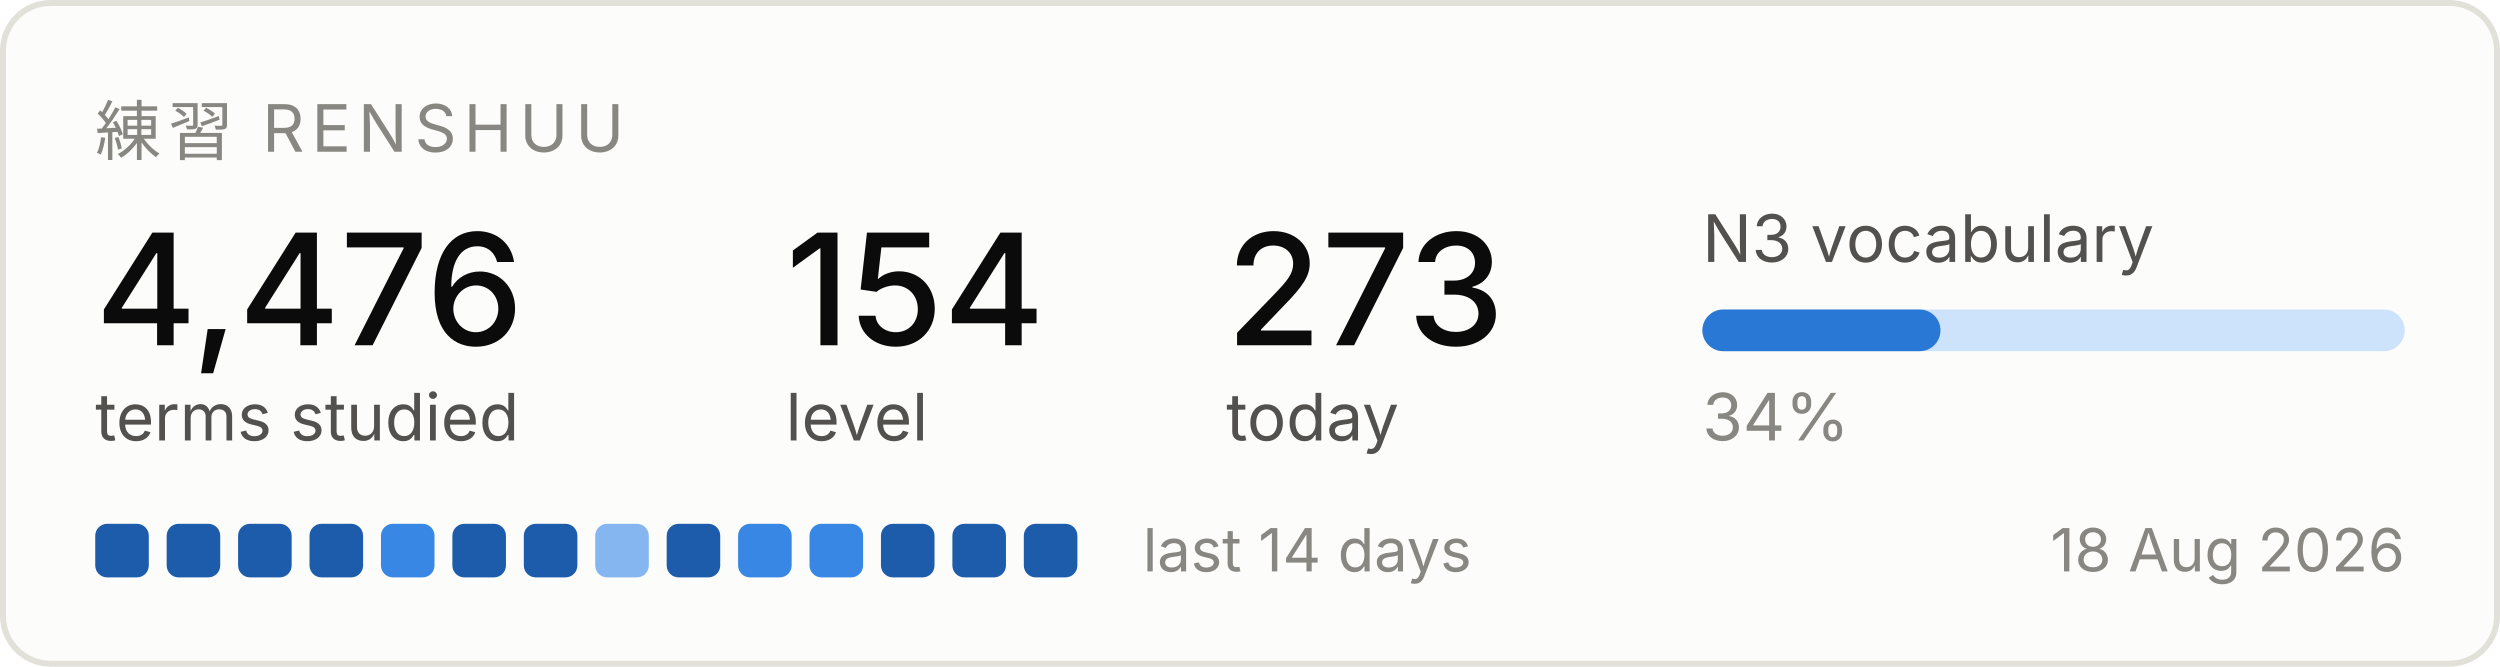
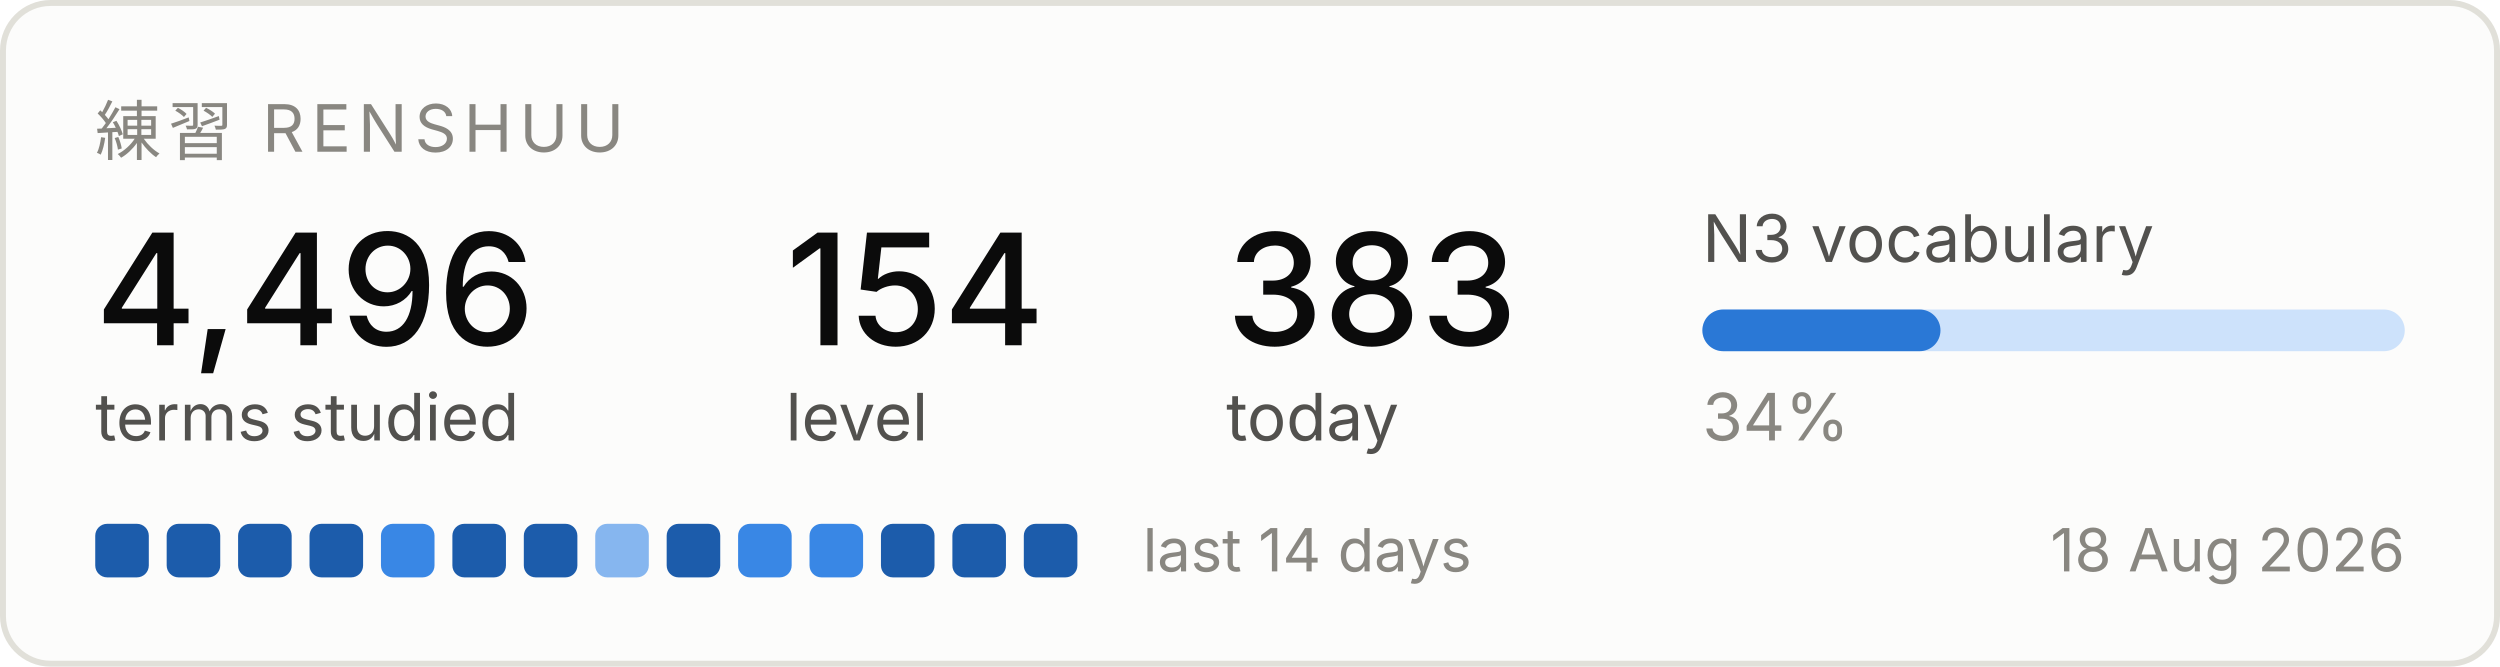
<svg xmlns="http://www.w3.org/2000/svg" width="420" height="112" viewBox="0 0 420 112" role="img" aria-label="Renshuu study progress">
  <rect x="0.5" y="0.5" width="419" height="111" rx="8" fill="#fcfcfb" stroke="#e1e0d9" />
  <text x="16" y="26" font-family="system-ui, -apple-system, Segoe UI, sans-serif" font-size="11" fill="#898781" letter-spacing="1.2">練習  RENSHUU</text>
-   <text x="16" y="58" font-family="system-ui, -apple-system, Segoe UI, sans-serif" font-size="26" fill="#0b0b0b" font-weight="500">4,476</text>
+   <text x="16" y="58" font-family="system-ui, -apple-system, Segoe UI, sans-serif" font-size="26" fill="#0b0b0b" font-weight="500">4,496</text>
  <text x="16" y="74" font-family="system-ui, -apple-system, Segoe UI, sans-serif" font-size="11" fill="#52514e">terms studied</text>
  <text x="132" y="58" font-family="system-ui, -apple-system, Segoe UI, sans-serif" font-size="26" fill="#0b0b0b" font-weight="500">154</text>
  <text x="132" y="74" font-family="system-ui, -apple-system, Segoe UI, sans-serif" font-size="11" fill="#52514e">level</text>
-   <text x="206" y="58" font-family="system-ui, -apple-system, Segoe UI, sans-serif" font-size="26" fill="#0b0b0b" font-weight="500">273</text>
+   <text x="206" y="58" font-family="system-ui, -apple-system, Segoe UI, sans-serif" font-size="26" fill="#0b0b0b" font-weight="500">383</text>
  <text x="206" y="74" font-family="system-ui, -apple-system, Segoe UI, sans-serif" font-size="11" fill="#52514e">today</text>
  <text x="286" y="44" font-family="system-ui, -apple-system, Segoe UI, sans-serif" font-size="11" fill="#52514e">N3 vocabulary</text>
  <rect x="286" y="52" width="118" height="7" rx="3.5" fill="#cde2fb" />
  <rect x="286" y="52" width="40" height="7" rx="3.5" fill="#2a78d6" />
  <text x="286" y="74" font-family="system-ui, -apple-system, Segoe UI, sans-serif" font-size="11" fill="#898781">34%</text>
  <rect x="16" y="88" width="9" height="9" rx="2" fill="#1c5cab" />
  <rect x="28" y="88" width="9" height="9" rx="2" fill="#1c5cab" />
  <rect x="40" y="88" width="9" height="9" rx="2" fill="#1c5cab" />
  <rect x="52" y="88" width="9" height="9" rx="2" fill="#1c5cab" />
  <rect x="64" y="88" width="9" height="9" rx="2" fill="#3987e5" />
  <rect x="76" y="88" width="9" height="9" rx="2" fill="#1c5cab" />
  <rect x="88" y="88" width="9" height="9" rx="2" fill="#1c5cab" />
  <rect x="100" y="88" width="9" height="9" rx="2" fill="#86b6ef" />
  <rect x="112" y="88" width="9" height="9" rx="2" fill="#1c5cab" />
  <rect x="124" y="88" width="9" height="9" rx="2" fill="#3987e5" />
  <rect x="136" y="88" width="9" height="9" rx="2" fill="#3987e5" />
  <rect x="148" y="88" width="9" height="9" rx="2" fill="#1c5cab" />
  <rect x="160" y="88" width="9" height="9" rx="2" fill="#1c5cab" />
  <rect x="172" y="88" width="9" height="9" rx="2" fill="#1c5cab" />
  <text x="192" y="96" font-family="system-ui, -apple-system, Segoe UI, sans-serif" font-size="10" fill="#898781">last 14 days</text>
  <text x="404" y="96" font-family="system-ui, -apple-system, Segoe UI, sans-serif" font-size="10" fill="#898781" text-anchor="end">18 Aug 2026</text>
</svg>
